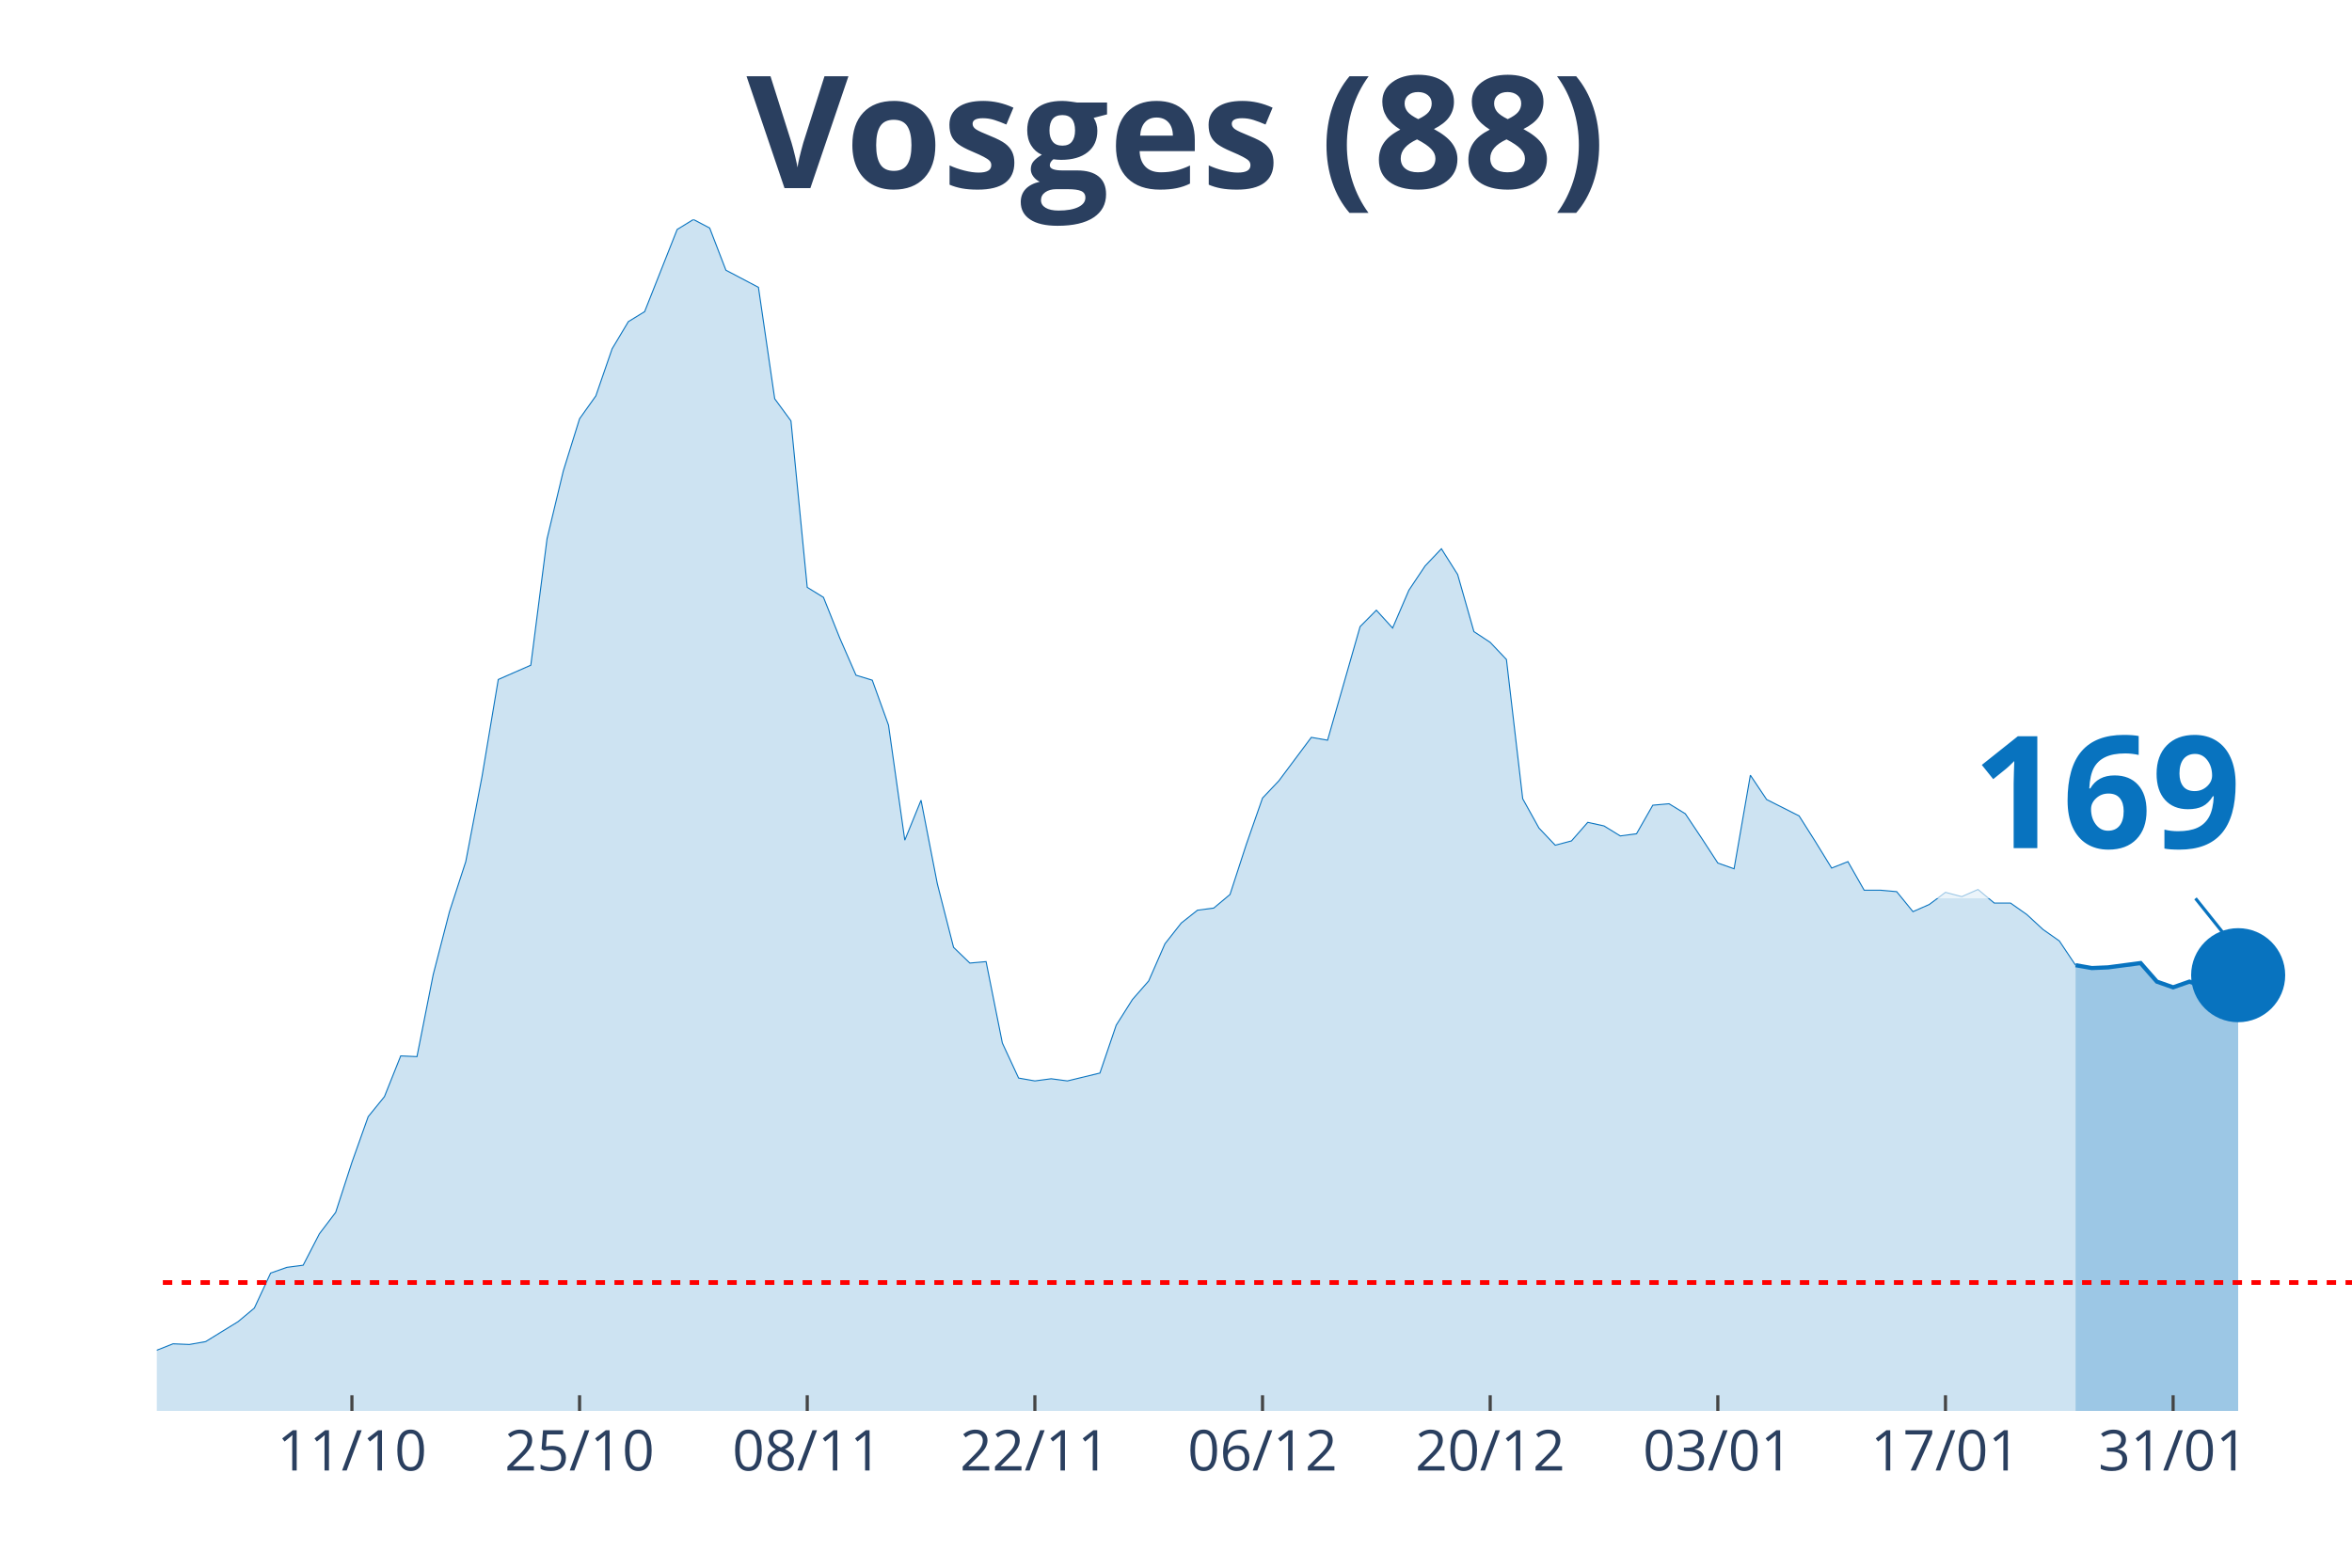
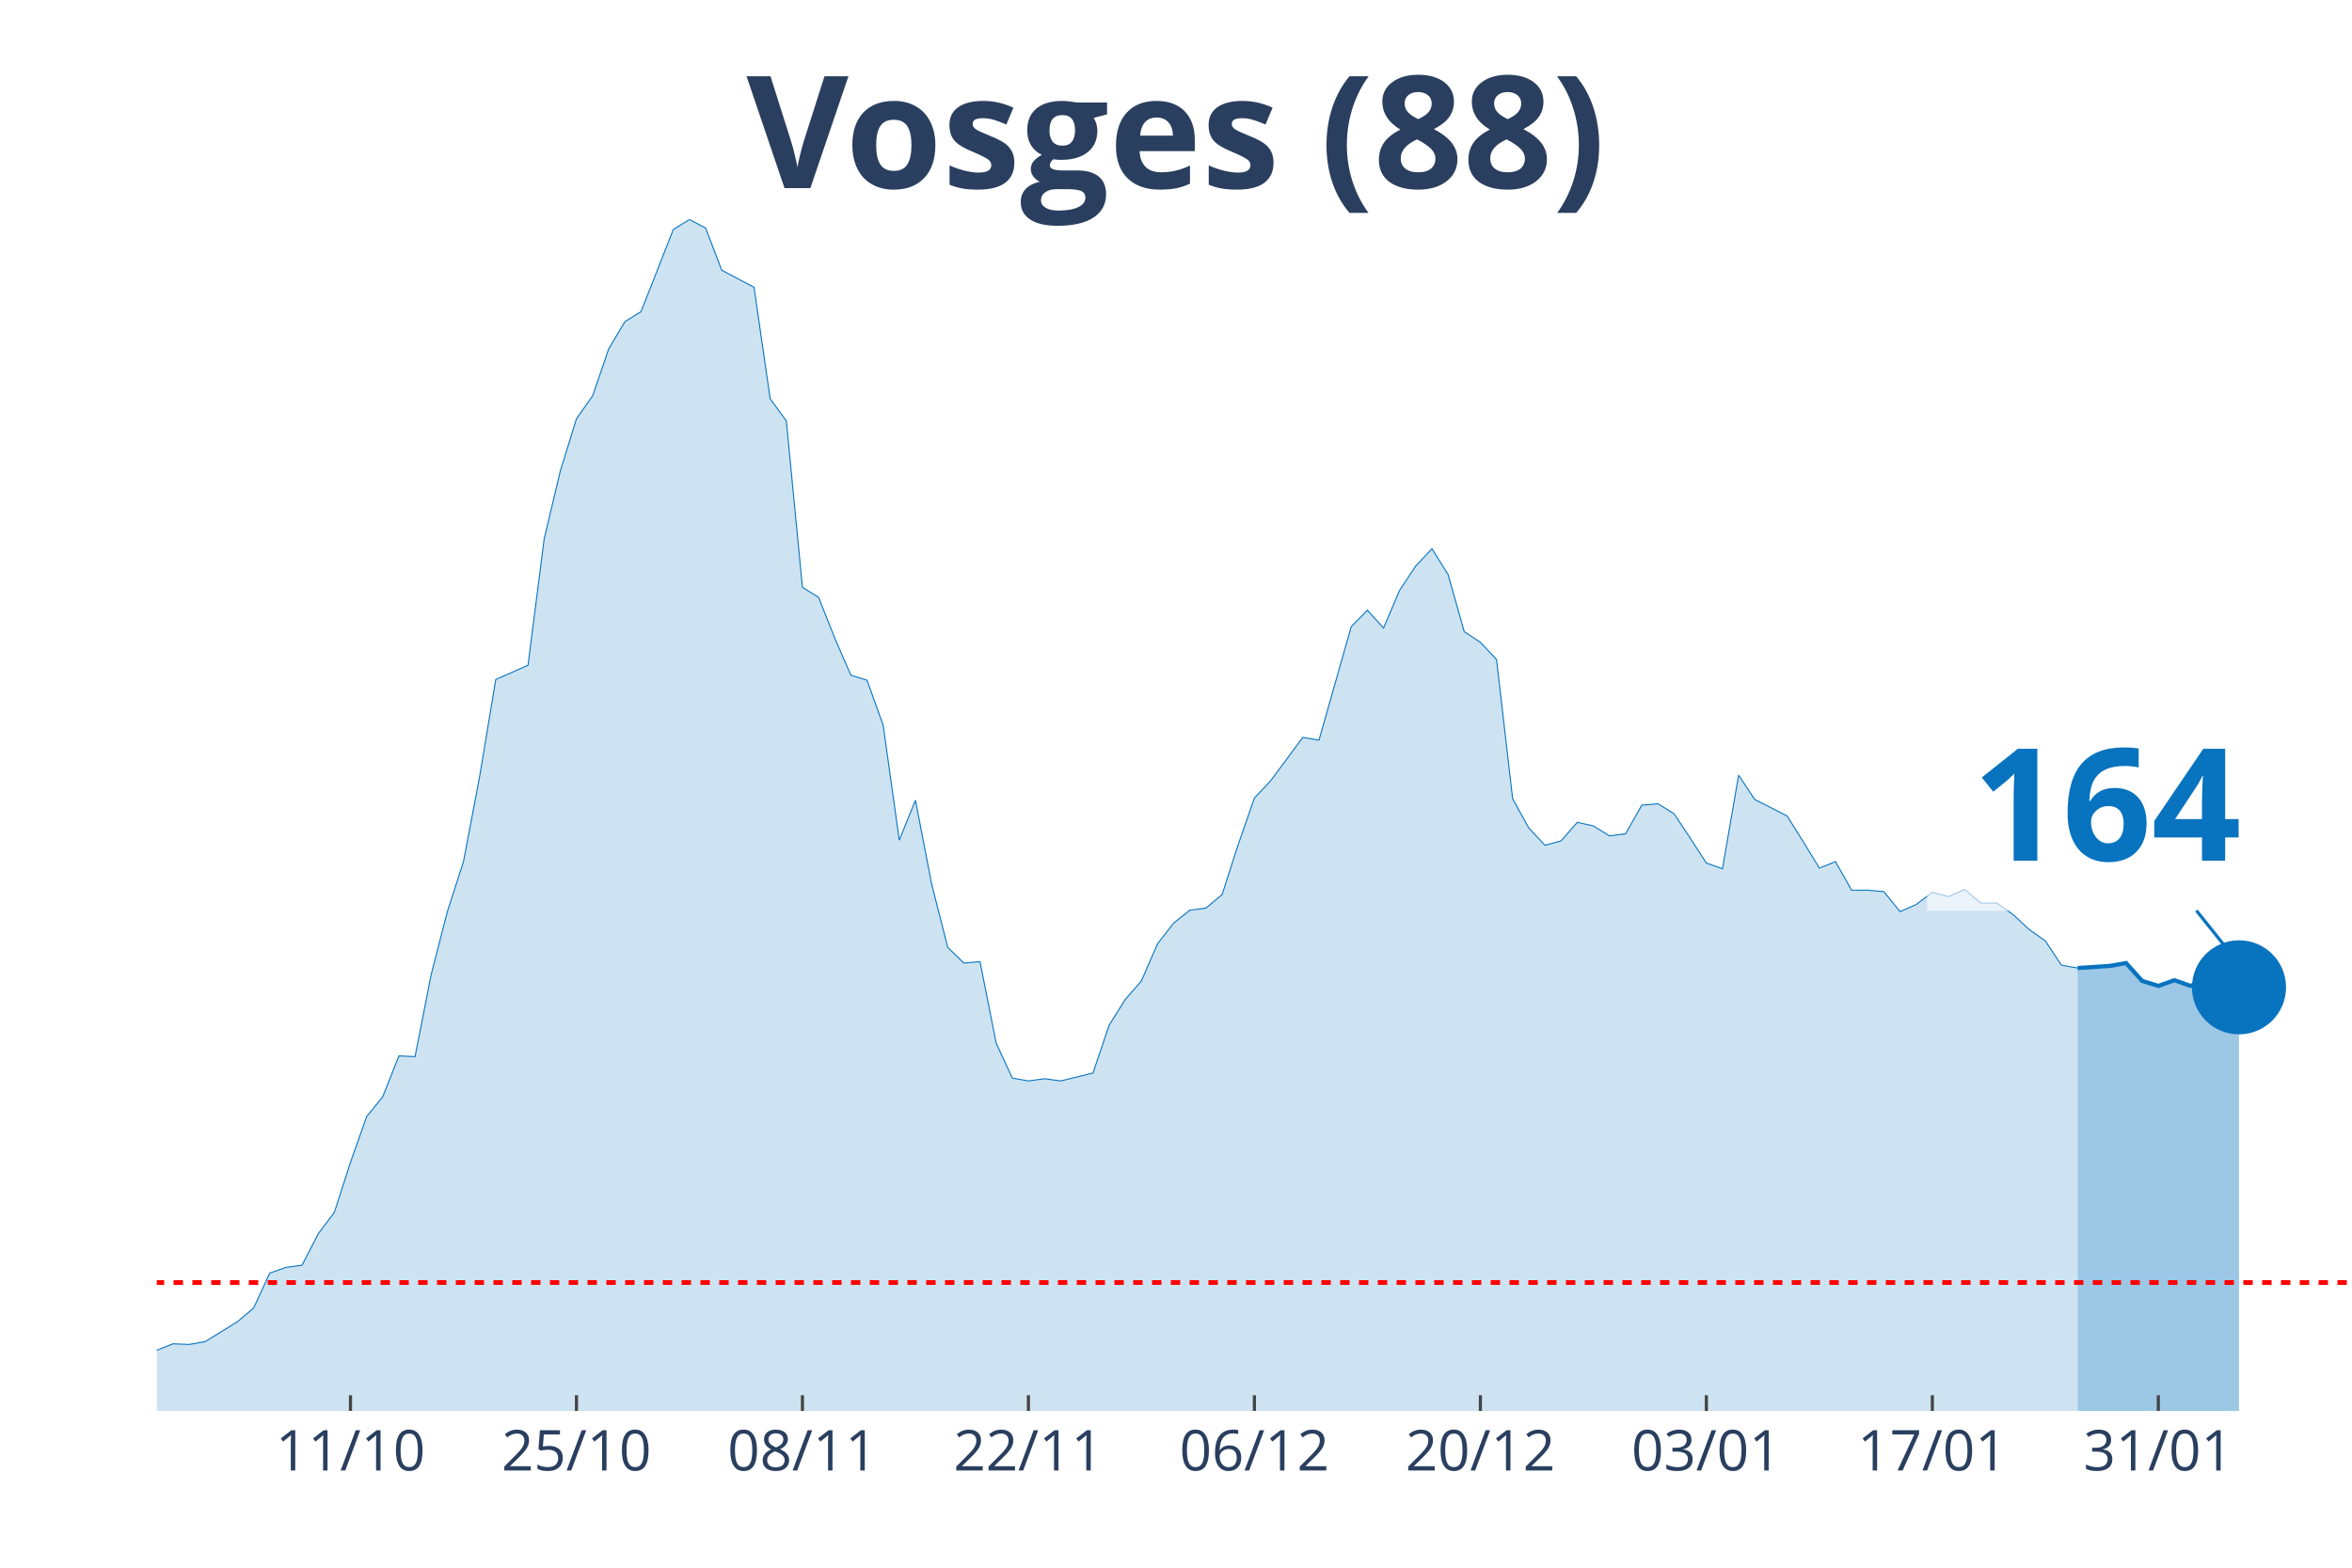
<svg xmlns="http://www.w3.org/2000/svg" class="main-svg" width="1125" height="750" style="" viewBox="0 0 750 500">
  <rect x="0" y="0" width="750" height="500" style="fill: rgb(0, 0, 0); fill-opacity: 0;" />
-   <defs id="defs-a1fd28">
+   <defs id="defs-bfaf89">
    <g class="clips">
-       <clipPath id="clipa1fd28xyplot" class="plotclip">
+       <clipPath id="clipbfaf89xyplot" class="plotclip">
        <rect width="700" height="380" />
      </clipPath>
-       <clipPath class="axesclip" id="clipa1fd28x">
+       <clipPath class="axesclip" id="clipbfaf89x">
        <rect x="50" y="0" width="700" height="500" />
      </clipPath>
-       <clipPath class="axesclip" id="clipa1fd28y">
+       <clipPath class="axesclip" id="clipbfaf89y">
        <rect x="0" y="70" width="750" height="380" />
      </clipPath>
-       <clipPath class="axesclip" id="clipa1fd28xy">
+       <clipPath class="axesclip" id="clipbfaf89xy">
        <rect x="50" y="70" width="700" height="380" />
      </clipPath>
    </g>
    <g class="gradients" />
  </defs>
  <g class="bglayer">
    <rect class="bg" x="50" y="70" width="700" height="380" style="fill: rgb(0, 0, 0); fill-opacity: 0; stroke-width: 0;" />
  </g>
  <g class="layer-below">
    <g class="imagelayer" />
    <g class="shapelayer" />
  </g>
  <g class="cartesianlayer">
    <g class="subplot xy">
      <g class="layer-subplot">
        <g class="shapelayer" />
        <g class="imagelayer" />
      </g>
      <g class="gridlayer">
        <g class="x">
-           <path class="xgrid crisp" transform="translate(112.22,0)" d="M0,70v380" style="stroke: rgb(255, 255, 255); stroke-opacity: 1; stroke-width: 1px;" />
-           <path class="xgrid crisp" transform="translate(184.81,0)" d="M0,70v380" style="stroke: rgb(255, 255, 255); stroke-opacity: 1; stroke-width: 1px;" />
-           <path class="xgrid crisp" transform="translate(257.41,0)" d="M0,70v380" style="stroke: rgb(255, 255, 255); stroke-opacity: 1; stroke-width: 1px;" />
-           <path class="xgrid crisp" transform="translate(330,0)" d="M0,70v380" style="stroke: rgb(255, 255, 255); stroke-opacity: 1; stroke-width: 1px;" />
-           <path class="xgrid crisp" transform="translate(402.59,0)" d="M0,70v380" style="stroke: rgb(255, 255, 255); stroke-opacity: 1; stroke-width: 1px;" />
-           <path class="xgrid crisp" transform="translate(475.19,0)" d="M0,70v380" style="stroke: rgb(255, 255, 255); stroke-opacity: 1; stroke-width: 1px;" />
-           <path class="xgrid crisp" transform="translate(547.78,0)" d="M0,70v380" style="stroke: rgb(255, 255, 255); stroke-opacity: 1; stroke-width: 1px;" />
-           <path class="xgrid crisp" transform="translate(620.37,0)" d="M0,70v380" style="stroke: rgb(255, 255, 255); stroke-opacity: 1; stroke-width: 1px;" />
-           <path class="xgrid crisp" transform="translate(692.96,0)" d="M0,70v380" style="stroke: rgb(255, 255, 255); stroke-opacity: 1; stroke-width: 1px;" />
+           <path class="xgrid crisp" transform="translate(111.76,0)" d="M0,70v380" style="stroke: rgb(255, 255, 255); stroke-opacity: 1; stroke-width: 1px;" />
+           <path class="xgrid crisp" transform="translate(183.82,0)" d="M0,70v380" style="stroke: rgb(255, 255, 255); stroke-opacity: 1; stroke-width: 1px;" />
+           <path class="xgrid crisp" transform="translate(255.88,0)" d="M0,70v380" style="stroke: rgb(255, 255, 255); stroke-opacity: 1; stroke-width: 1px;" />
+           <path class="xgrid crisp" transform="translate(327.94,0)" d="M0,70v380" style="stroke: rgb(255, 255, 255); stroke-opacity: 1; stroke-width: 1px;" />
+           <path class="xgrid crisp" transform="translate(400,0)" d="M0,70v380" style="stroke: rgb(255, 255, 255); stroke-opacity: 1; stroke-width: 1px;" />
+           <path class="xgrid crisp" transform="translate(472.06,0)" d="M0,70v380" style="stroke: rgb(255, 255, 255); stroke-opacity: 1; stroke-width: 1px;" />
+           <path class="xgrid crisp" transform="translate(544.12,0)" d="M0,70v380" style="stroke: rgb(255, 255, 255); stroke-opacity: 1; stroke-width: 1px;" />
+           <path class="xgrid crisp" transform="translate(616.18,0)" d="M0,70v380" style="stroke: rgb(255, 255, 255); stroke-opacity: 1; stroke-width: 1px;" />
+           <path class="xgrid crisp" transform="translate(688.24,0)" d="M0,70v380" style="stroke: rgb(255, 255, 255); stroke-opacity: 1; stroke-width: 1px;" />
        </g>
        <g class="y" />
      </g>
      <g class="zerolinelayer" />
      <path class="xlines-below" />
      <path class="ylines-below" />
      <g class="overlines-below" />
      <g class="xaxislayer-below" />
      <g class="yaxislayer-below" />
      <g class="overaxes-below" />
-       <g class="plot" transform="translate(50, 70)" clip-path="url('#clipa1fd28xyplot')">
+       <g class="plot" transform="translate(50, 70)" clip-path="url('#clipbfaf89xyplot')">
        <g class="scatterlayer mlayer">
-           <g class="trace scatter trace00ca48" style="stroke-miterlimit: 2;">
+           <g class="trace scatter trace82e6b3" style="stroke-miterlimit: 2;">
            <g class="fills">
              <g>
-                 <path class="js-fill" d="M611.85,380L-705.19,380L-705.19,373.85L-632.59,376.58L-627.41,376.35L-580.74,376.13L-575.56,376.35L-461.48,376.81L-456.3,377.27L-425.19,375.9L-420,372.94L-409.63,370.66L-404.44,365.65L-378.52,362L-373.33,363.82L-362.96,369.06L-357.78,370.2L-342.22,372.03L-337.04,374.08L-274.81,375.22L-269.63,372.48L-243.7,369.29L-238.52,371.34L-222.96,372.71L-217.78,371.12L-171.11,366.79L-165.93,364.05L-119.26,367.01L-114.07,366.33L-103.7,364.96L-98.52,364.96L-93.33,361.77L-88.15,360.64L-82.96,360.86L-77.78,363.14L-51.85,365.19L-46.67,364.28L-36.3,364.05L-31.11,364.51L-25.93,364.28L-20.74,365.42L-15.56,364.28L-10.37,364.74L-5.19,362L0,360.64L5.19,358.59L10.37,358.81L15.56,357.9L20.74,354.71L25.93,351.52L31.11,347.19L36.3,336.03L41.48,334.21L46.67,333.53L51.85,323.5L57.04,316.67L62.22,300.72L67.41,286.14L72.59,279.76L77.78,266.77L82.96,267L88.15,240.8L93.33,220.76L98.52,204.81L103.7,177.7L108.89,146.71L114.07,144.44L119.26,142.16L124.44,101.83L129.63,80.19L134.81,63.56L140,56.27L145.19,41.24L150.37,32.58L155.56,29.39L165.93,3.19L171.11,0L176.3,2.73L181.48,16.18L191.85,21.64L197.04,57.18L202.22,64.24L207.41,117.33L212.59,120.52L217.78,133.5L222.96,145.35L228.15,146.94L233.33,161.29L238.52,197.97L243.7,185.22L248.89,211.87L254.07,232.15L259.26,237.16L264.44,236.7L269.63,262.67L274.81,273.84L280,274.75L285.19,274.06L290.37,274.75L300.74,272.24L305.93,256.98L311.11,248.78L316.3,242.85L321.48,231.01L326.67,224.4L331.85,220.3L337.04,219.62L342.22,215.29L347.41,199.34L352.59,184.53L357.78,179.06L368.15,165.17L373.33,166.08L383.7,129.86L388.89,124.62L394.07,130.31L399.26,118.24L404.44,110.49L409.63,105.02L414.81,113.23L420,131.45L425.19,134.87L430.37,140.34L435.56,184.76L440.74,194.1L445.93,199.57L451.11,198.2L456.3,192.28L461.48,193.42L466.67,196.61L471.85,195.92L477.04,186.81L482.22,186.35L487.41,189.54L492.59,197.29L497.78,205.26L502.96,207.09L508.15,177.24L513.33,184.99L523.7,190.23L528.89,198.43L534.07,206.86L539.26,204.81L544.44,213.92L549.63,213.92L554.81,214.38L560,220.76L565.19,218.48L570.37,214.6L575.56,215.97L580.74,213.69L585.93,218.02L591.11,218.02L596.3,221.67L601.48,226.45L606.67,230.1L611.85,237.84" style="fill: rgb(8, 115, 191); fill-opacity: 0.2; stroke-width: 0;" />
+                 <path class="js-fill" d="M612.5,380L-700,380L-700,373.85L-627.94,376.58L-622.79,376.35L-576.47,376.13L-571.32,376.35L-458.09,376.81L-452.94,377.27L-422.06,375.9L-416.91,372.94L-406.62,370.66L-401.47,365.65L-375.74,362L-370.59,363.82L-360.29,369.06L-355.15,370.2L-339.71,372.03L-334.56,374.08L-272.79,375.22L-267.65,372.48L-241.91,369.29L-236.76,371.34L-221.32,372.71L-216.18,371.12L-169.85,366.79L-164.71,364.05L-118.38,367.01L-113.24,366.33L-102.94,364.96L-97.79,364.96L-92.65,361.77L-87.5,360.64L-82.35,360.86L-77.21,363.14L-51.47,365.19L-46.32,364.28L-36.03,364.05L-30.88,364.51L-25.74,364.28L-20.59,365.42L-15.44,364.28L-10.29,364.74L-5.15,362L0,360.64L5.15,358.59L10.29,358.81L15.44,357.9L20.59,354.71L25.74,351.52L30.88,347.19L36.03,336.03L41.18,334.21L46.32,333.53L51.47,323.5L56.62,316.67L61.76,300.72L66.91,286.14L72.06,279.76L77.21,266.77L82.35,267L87.5,240.8L92.65,220.76L97.79,204.81L102.94,177.7L108.09,146.71L113.24,144.44L118.38,142.16L123.53,101.83L128.68,80.19L133.82,63.56L138.97,56.27L144.12,41.24L149.26,32.58L154.41,29.39L164.71,3.19L169.85,0L175,2.73L180.15,16.18L190.44,21.64L195.59,57.18L200.74,64.24L205.88,117.33L211.03,120.52L216.18,133.5L221.32,145.35L226.47,146.94L231.62,161.29L236.76,197.97L241.91,185.22L247.06,211.87L252.21,232.15L257.35,237.16L262.5,236.7L267.65,262.67L272.79,273.84L277.94,274.75L283.09,274.06L288.24,274.75L298.53,272.24L303.68,256.98L308.82,248.78L313.97,242.85L319.12,231.01L324.26,224.4L329.41,220.3L334.56,219.62L339.71,215.29L344.85,199.34L350,184.53L355.15,179.06L365.44,165.17L370.59,166.08L380.88,129.86L386.03,124.62L391.18,130.31L396.32,118.24L401.47,110.49L406.62,105.02L411.76,113.23L416.91,131.45L422.06,134.87L427.21,140.34L432.35,184.76L437.5,194.1L442.65,199.57L447.79,198.2L452.94,192.28L458.09,193.42L463.24,196.61L468.38,195.92L473.53,186.81L478.68,186.35L483.82,189.54L488.97,197.29L494.12,205.26L499.26,207.09L504.41,177.24L509.56,184.99L519.85,190.23L525,198.43L530.15,206.86L535.29,204.81L540.44,213.92L545.59,213.92L550.74,214.38L555.88,220.76L561.03,218.48L566.18,214.6L571.32,215.97L576.47,213.69L581.62,218.02L586.76,218.02L591.91,221.67L597.06,226.45L602.21,230.1L607.35,237.84L612.5,238.75" style="fill: rgb(8, 115, 191); fill-opacity: 0.2; stroke-width: 0;" />
              </g>
            </g>
            <g class="errorbars" />
            <g class="lines">
-               <path class="js-line" d="M-705.19,373.85L-632.59,376.58L-627.41,376.35L-580.74,376.13L-575.56,376.35L-461.48,376.81L-456.3,377.27L-425.19,375.9L-420,372.94L-409.63,370.66L-404.44,365.65L-378.52,362L-373.33,363.82L-362.96,369.06L-357.78,370.2L-342.22,372.03L-337.04,374.08L-274.81,375.22L-269.63,372.48L-243.7,369.29L-238.52,371.34L-222.96,372.71L-217.78,371.12L-171.11,366.79L-165.93,364.05L-119.26,367.01L-114.07,366.33L-103.7,364.96L-98.52,364.96L-93.33,361.77L-88.15,360.64L-82.96,360.86L-77.78,363.14L-51.85,365.19L-46.67,364.28L-36.3,364.05L-31.11,364.51L-25.93,364.28L-20.74,365.42L-15.56,364.28L-10.37,364.74L-5.19,362L0,360.64L5.19,358.59L10.37,358.81L15.56,357.9L20.74,354.71L25.93,351.52L31.11,347.19L36.3,336.03L41.48,334.21L46.67,333.53L51.85,323.5L57.04,316.67L62.22,300.72L67.41,286.14L72.59,279.76L77.78,266.77L82.96,267L88.15,240.8L93.33,220.76L98.52,204.81L103.7,177.7L108.89,146.71L114.07,144.44L119.26,142.16L124.44,101.83L129.63,80.19L134.81,63.56L140,56.27L145.19,41.24L150.37,32.58L155.56,29.39L165.93,3.19L171.11,0L176.3,2.73L181.48,16.18L191.85,21.64L197.04,57.18L202.22,64.24L207.41,117.33L212.59,120.52L217.78,133.5L222.96,145.35L228.15,146.94L233.33,161.29L238.52,197.97L243.7,185.22L248.89,211.87L254.07,232.15L259.26,237.16L264.44,236.7L269.63,262.67L274.81,273.84L280,274.75L285.19,274.06L290.37,274.75L300.74,272.24L305.93,256.98L311.11,248.78L316.3,242.85L321.48,231.01L326.67,224.4L331.85,220.3L337.04,219.62L342.22,215.29L347.41,199.34L352.59,184.53L357.78,179.06L368.15,165.17L373.33,166.08L383.7,129.86L388.89,124.62L394.07,130.31L399.26,118.24L404.44,110.49L409.63,105.02L414.81,113.23L420,131.45L425.19,134.87L430.37,140.34L435.56,184.76L440.74,194.1L445.93,199.57L451.11,198.2L456.3,192.28L461.48,193.42L466.67,196.61L471.85,195.92L477.04,186.81L482.22,186.35L487.41,189.54L492.59,197.29L497.78,205.26L502.96,207.09L508.15,177.24L513.33,184.99L523.7,190.23L528.89,198.43L534.07,206.86L539.26,204.81L544.44,213.92L549.63,213.92L554.81,214.38L560,220.76L565.19,218.48L570.37,214.6L575.56,215.97L580.74,213.69L585.93,218.02L591.11,218.02L596.3,221.67L601.48,226.45L606.67,230.1L611.85,237.84" style="vector-effect: non-scaling-stroke; fill: none; stroke: rgb(8, 115, 191); stroke-opacity: 1; stroke-width: 0.5px; opacity: 1;" />
+               <path class="js-line" d="M-700,373.85L-627.94,376.58L-622.79,376.35L-576.47,376.13L-571.32,376.35L-458.09,376.81L-452.94,377.27L-422.06,375.9L-416.91,372.94L-406.62,370.66L-401.47,365.65L-375.74,362L-370.59,363.82L-360.29,369.06L-355.15,370.2L-339.71,372.03L-334.56,374.08L-272.79,375.22L-267.65,372.48L-241.91,369.29L-236.76,371.34L-221.32,372.71L-216.18,371.12L-169.85,366.79L-164.71,364.05L-118.38,367.01L-113.24,366.33L-102.94,364.96L-97.79,364.96L-92.65,361.77L-87.5,360.64L-82.35,360.86L-77.21,363.14L-51.47,365.19L-46.32,364.28L-36.03,364.05L-30.88,364.51L-25.74,364.28L-20.59,365.42L-15.44,364.28L-10.29,364.74L-5.15,362L0,360.64L5.15,358.59L10.29,358.81L15.44,357.9L20.59,354.71L25.74,351.52L30.88,347.19L36.03,336.03L41.18,334.21L46.32,333.53L51.47,323.5L56.62,316.67L61.76,300.72L66.91,286.14L72.06,279.76L77.21,266.77L82.35,267L87.5,240.8L92.65,220.76L97.79,204.81L102.94,177.7L108.09,146.71L113.24,144.44L118.38,142.16L123.53,101.83L128.68,80.19L133.82,63.56L138.97,56.27L144.12,41.24L149.26,32.58L154.41,29.39L164.71,3.19L169.85,0L175,2.73L180.15,16.18L190.44,21.64L195.59,57.18L200.74,64.24L205.88,117.33L211.03,120.52L216.18,133.5L221.32,145.35L226.47,146.94L231.62,161.29L236.76,197.97L241.91,185.22L247.06,211.87L252.21,232.15L257.35,237.16L262.5,236.7L267.65,262.67L272.79,273.84L277.94,274.75L283.09,274.06L288.24,274.75L298.53,272.24L303.68,256.98L308.82,248.78L313.97,242.85L319.12,231.01L324.26,224.4L329.41,220.3L334.56,219.62L339.71,215.29L344.85,199.34L350,184.53L355.15,179.06L365.44,165.17L370.59,166.08L380.88,129.86L386.03,124.62L391.18,130.31L396.32,118.24L401.47,110.49L406.62,105.02L411.76,113.23L416.91,131.45L422.06,134.87L427.21,140.34L432.35,184.76L437.5,194.1L442.65,199.57L447.79,198.2L452.94,192.28L458.09,193.42L463.24,196.61L468.38,195.92L473.53,186.81L478.68,186.35L483.82,189.54L488.97,197.29L494.12,205.26L499.26,207.09L504.41,177.24L509.56,184.99L519.85,190.23L525,198.43L530.15,206.86L535.29,204.81L540.44,213.92L545.59,213.92L550.74,214.38L555.88,220.76L561.03,218.48L566.18,214.6L571.32,215.97L576.47,213.69L581.62,218.02L586.76,218.02L591.91,221.67L597.06,226.45L602.21,230.1L607.35,237.84L612.5,238.75" style="vector-effect: non-scaling-stroke; fill: none; stroke: rgb(8, 115, 191); stroke-opacity: 1; stroke-width: 0.5px; opacity: 1;" />
            </g>
            <g class="points" />
            <g class="text" />
          </g>
-           <g class="trace scatter traceb59240" style="stroke-miterlimit: 2;">
+           <g class="trace scatter trace78873b" style="stroke-miterlimit: 2;">
            <g class="fills">
              <g>
-                 <path class="js-fill" d="M663.7,380L611.85,380L611.85,237.84L617.04,238.75L622.22,238.53L632.59,237.16L637.78,243.08L642.96,244.9L648.15,243.08L653.33,244.9L658.52,243.08L663.7,241.03" style="fill: rgb(8, 115, 191); fill-opacity: 0.4; stroke-width: 0;" />
+                 <path class="js-fill" d="M663.97,380L612.5,380L612.5,238.75L622.79,238.07L627.94,237.16L633.09,242.85L638.24,244.45L643.38,242.63L648.53,244.45L658.82,240.35L663.97,244.9" style="fill: rgb(8, 115, 191); fill-opacity: 0.4; stroke-width: 0;" />
              </g>
            </g>
            <g class="errorbars" />
            <g class="lines">
-               <path class="js-line" d="M611.85,237.84L617.04,238.75L622.22,238.53L632.59,237.16L637.78,243.08L642.96,244.9L648.15,243.08L653.33,244.9L658.52,243.08L663.7,241.03" style="vector-effect: non-scaling-stroke; fill: none; stroke: rgb(8, 115, 191); stroke-opacity: 1; stroke-width: 2px; opacity: 1;" />
+               <path class="js-line" d="M612.5,238.75L622.79,238.07L627.94,237.16L633.09,242.85L638.24,244.45L643.38,242.63L648.53,244.45L658.82,240.35L663.97,244.9" style="vector-effect: non-scaling-stroke; fill: none; stroke: rgb(8, 115, 191); stroke-opacity: 1; stroke-width: 2px; opacity: 1;" />
            </g>
            <g class="points" />
            <g class="text" />
          </g>
-           <g class="trace scatter trace8812af" style="stroke-miterlimit: 2; opacity: 1;">
+           <g class="trace scatter tracedc3b13" style="stroke-miterlimit: 2; opacity: 1;">
            <g class="fills" />
            <g class="errorbars" />
            <g class="lines" />
            <g class="points">
-               <path class="point" transform="translate(663.7,241.03)" d="M15,0A15,15 0 1,1 0,-15A15,15 0 0,1 15,0Z" style="opacity: 1; stroke-width: 0px; fill: rgb(8, 115, 191); fill-opacity: 1;" />
+               <path class="point" transform="translate(663.97,244.9)" d="M15,0A15,15 0 1,1 0,-15A15,15 0 0,1 15,0Z" style="opacity: 1; stroke-width: 0px; fill: rgb(8, 115, 191); fill-opacity: 1;" />
            </g>
            <g class="text" />
          </g>
        </g>
      </g>
      <g class="overplot" />
      <path class="xlines-above crisp" style="fill: none; stroke-width: 1px; stroke: rgb(0, 0, 0); stroke-opacity: 0;" d="" />
      <path class="ylines-above crisp" style="fill: none;" d="M0,0" />
      <g class="overlines-above" />
      <g class="xaxislayer-above">
-         <path class="xtick ticks crisp" d="M0,450v-5" transform="translate(112.22,0)" style="stroke: rgb(68, 68, 68); stroke-opacity: 1; stroke-width: 1px;" />
-         <path class="xtick ticks crisp" d="M0,450v-5" transform="translate(184.81,0)" style="stroke: rgb(68, 68, 68); stroke-opacity: 1; stroke-width: 1px;" />
-         <path class="xtick ticks crisp" d="M0,450v-5" transform="translate(257.41,0)" style="stroke: rgb(68, 68, 68); stroke-opacity: 1; stroke-width: 1px;" />
-         <path class="xtick ticks crisp" d="M0,450v-5" transform="translate(330,0)" style="stroke: rgb(68, 68, 68); stroke-opacity: 1; stroke-width: 1px;" />
-         <path class="xtick ticks crisp" d="M0,450v-5" transform="translate(402.59,0)" style="stroke: rgb(68, 68, 68); stroke-opacity: 1; stroke-width: 1px;" />
-         <path class="xtick ticks crisp" d="M0,450v-5" transform="translate(475.19,0)" style="stroke: rgb(68, 68, 68); stroke-opacity: 1; stroke-width: 1px;" />
-         <path class="xtick ticks crisp" d="M0,450v-5" transform="translate(547.78,0)" style="stroke: rgb(68, 68, 68); stroke-opacity: 1; stroke-width: 1px;" />
-         <path class="xtick ticks crisp" d="M0,450v-5" transform="translate(620.37,0)" style="stroke: rgb(68, 68, 68); stroke-opacity: 1; stroke-width: 1px;" />
-         <path class="xtick ticks crisp" d="M0,450v-5" transform="translate(692.96,0)" style="stroke: rgb(68, 68, 68); stroke-opacity: 1; stroke-width: 1px;" />
+         <path class="xtick ticks crisp" d="M0,450v-5" transform="translate(111.76,0)" style="stroke: rgb(68, 68, 68); stroke-opacity: 1; stroke-width: 1px;" />
+         <path class="xtick ticks crisp" d="M0,450v-5" transform="translate(183.82,0)" style="stroke: rgb(68, 68, 68); stroke-opacity: 1; stroke-width: 1px;" />
+         <path class="xtick ticks crisp" d="M0,450v-5" transform="translate(255.88,0)" style="stroke: rgb(68, 68, 68); stroke-opacity: 1; stroke-width: 1px;" />
+         <path class="xtick ticks crisp" d="M0,450v-5" transform="translate(327.94,0)" style="stroke: rgb(68, 68, 68); stroke-opacity: 1; stroke-width: 1px;" />
+         <path class="xtick ticks crisp" d="M0,450v-5" transform="translate(400,0)" style="stroke: rgb(68, 68, 68); stroke-opacity: 1; stroke-width: 1px;" />
+         <path class="xtick ticks crisp" d="M0,450v-5" transform="translate(472.06,0)" style="stroke: rgb(68, 68, 68); stroke-opacity: 1; stroke-width: 1px;" />
+         <path class="xtick ticks crisp" d="M0,450v-5" transform="translate(544.12,0)" style="stroke: rgb(68, 68, 68); stroke-opacity: 1; stroke-width: 1px;" />
+         <path class="xtick ticks crisp" d="M0,450v-5" transform="translate(616.18,0)" style="stroke: rgb(68, 68, 68); stroke-opacity: 1; stroke-width: 1px;" />
+         <path class="xtick ticks crisp" d="M0,450v-5" transform="translate(688.24,0)" style="stroke: rgb(68, 68, 68); stroke-opacity: 1; stroke-width: 1px;" />
        <g class="xtick">
-           <text text-anchor="middle" x="0" y="469" transform="translate(112.22,0)" style="font-family: 'Open Sans', verdana, arial, sans-serif; font-size: 18px; fill: rgb(42, 63, 95); fill-opacity: 1; white-space: pre;">11/10</text>
+           <text text-anchor="middle" x="0" y="469" transform="translate(111.76,0)" style="font-family: 'Open Sans', verdana, arial, sans-serif; font-size: 18px; fill: rgb(42, 63, 95); fill-opacity: 1; white-space: pre;">11/10</text>
        </g>
        <g class="xtick">
-           <text text-anchor="middle" x="0" y="469" transform="translate(184.81,0)" style="font-family: 'Open Sans', verdana, arial, sans-serif; font-size: 18px; fill: rgb(42, 63, 95); fill-opacity: 1; white-space: pre;">25/10</text>
+           <text text-anchor="middle" x="0" y="469" transform="translate(183.82,0)" style="font-family: 'Open Sans', verdana, arial, sans-serif; font-size: 18px; fill: rgb(42, 63, 95); fill-opacity: 1; white-space: pre;">25/10</text>
        </g>
        <g class="xtick">
-           <text text-anchor="middle" x="0" y="469" transform="translate(257.41,0)" style="font-family: 'Open Sans', verdana, arial, sans-serif; font-size: 18px; fill: rgb(42, 63, 95); fill-opacity: 1; white-space: pre;">08/11</text>
+           <text text-anchor="middle" x="0" y="469" transform="translate(255.88,0)" style="font-family: 'Open Sans', verdana, arial, sans-serif; font-size: 18px; fill: rgb(42, 63, 95); fill-opacity: 1; white-space: pre;">08/11</text>
        </g>
        <g class="xtick">
-           <text text-anchor="middle" x="0" y="469" transform="translate(330,0)" style="font-family: 'Open Sans', verdana, arial, sans-serif; font-size: 18px; fill: rgb(42, 63, 95); fill-opacity: 1; white-space: pre;">22/11</text>
+           <text text-anchor="middle" x="0" y="469" transform="translate(327.94,0)" style="font-family: 'Open Sans', verdana, arial, sans-serif; font-size: 18px; fill: rgb(42, 63, 95); fill-opacity: 1; white-space: pre;">22/11</text>
        </g>
        <g class="xtick">
-           <text text-anchor="middle" x="0" y="469" transform="translate(402.59,0)" style="font-family: 'Open Sans', verdana, arial, sans-serif; font-size: 18px; fill: rgb(42, 63, 95); fill-opacity: 1; white-space: pre;">06/12</text>
+           <text text-anchor="middle" x="0" y="469" transform="translate(400,0)" style="font-family: 'Open Sans', verdana, arial, sans-serif; font-size: 18px; fill: rgb(42, 63, 95); fill-opacity: 1; white-space: pre;">06/12</text>
        </g>
        <g class="xtick">
-           <text text-anchor="middle" x="0" y="469" transform="translate(475.19,0)" style="font-family: 'Open Sans', verdana, arial, sans-serif; font-size: 18px; fill: rgb(42, 63, 95); fill-opacity: 1; white-space: pre;">20/12</text>
+           <text text-anchor="middle" x="0" y="469" transform="translate(472.06,0)" style="font-family: 'Open Sans', verdana, arial, sans-serif; font-size: 18px; fill: rgb(42, 63, 95); fill-opacity: 1; white-space: pre;">20/12</text>
        </g>
        <g class="xtick">
-           <text text-anchor="middle" x="0" y="469" transform="translate(547.78,0)" style="font-family: 'Open Sans', verdana, arial, sans-serif; font-size: 18px; fill: rgb(42, 63, 95); fill-opacity: 1; white-space: pre;">03/01</text>
+           <text text-anchor="middle" x="0" y="469" transform="translate(544.12,0)" style="font-family: 'Open Sans', verdana, arial, sans-serif; font-size: 18px; fill: rgb(42, 63, 95); fill-opacity: 1; white-space: pre;">03/01</text>
        </g>
        <g class="xtick">
-           <text text-anchor="middle" x="0" y="469" transform="translate(620.37,0)" style="font-family: 'Open Sans', verdana, arial, sans-serif; font-size: 18px; fill: rgb(42, 63, 95); fill-opacity: 1; white-space: pre;">17/01</text>
+           <text text-anchor="middle" x="0" y="469" transform="translate(616.18,0)" style="font-family: 'Open Sans', verdana, arial, sans-serif; font-size: 18px; fill: rgb(42, 63, 95); fill-opacity: 1; white-space: pre;">17/01</text>
        </g>
        <g class="xtick">
-           <text text-anchor="middle" x="0" y="469" transform="translate(692.96,0)" style="font-family: 'Open Sans', verdana, arial, sans-serif; font-size: 18px; fill: rgb(42, 63, 95); fill-opacity: 1; white-space: pre;">31/01</text>
+           <text text-anchor="middle" x="0" y="469" transform="translate(688.24,0)" style="font-family: 'Open Sans', verdana, arial, sans-serif; font-size: 18px; fill: rgb(42, 63, 95); fill-opacity: 1; white-space: pre;">31/01</text>
        </g>
      </g>
      <g class="yaxislayer-above" />
      <g class="overaxes-above" />
    </g>
  </g>
  <g class="polarlayer" />
  <g class="ternarylayer" />
  <g class="geolayer" />
  <g class="funnelarealayer" />
  <g class="pielayer" />
  <g class="treemaplayer" />
  <g class="sunburstlayer" />
  <g class="glimages" />
-   <defs id="topdefs-a1fd28">
+   <defs id="topdefs-bfaf89">
    <g class="clips" />
  </defs>
  <g class="layer-above">
    <g class="imagelayer" />
    <g class="shapelayer">
-       <path data-index="0" fill-rule="evenodd" d="M-2864.07,409.05L926.3,409.05" clip-path="url('#clipa1fd28xy')" style="opacity: 1; stroke: rgb(255, 0, 0); stroke-opacity: 1; fill: rgb(0, 0, 0); fill-opacity: 0; stroke-dasharray: 3px, 3px; stroke-width: 1.5px;" />
+       <path data-index="0" fill-rule="evenodd" d="M-2842.65,409.05L919.85,409.05" clip-path="url('#clipbfaf89xy')" style="opacity: 1; stroke: rgb(255, 0, 0); stroke-opacity: 1; fill: rgb(0, 0, 0); fill-opacity: 0; stroke-dasharray: 3px, 3px; stroke-width: 1.5px;" />
    </g>
  </g>
  <g class="infolayer">
    <g class="g-gtitle">
      <text class="gtitle" x="375" y="25" text-anchor="middle" dy="0.7em" style="font-family: 'Open Sans', verdana, arial, sans-serif; font-size: 50px; fill: rgb(42, 63, 95); opacity: 1; font-weight: normal; white-space: pre;">
        <tspan style="font-weight:bold">Vosges (88)</tspan>
      </text>
    </g>
    <g class="g-xtitle" />
    <g class="annotation" data-index="0" style="opacity: 1;">
-       <g class="annotation-text-g" transform="rotate(0,671.7,251.03)">
-         <g class="cursor-pointer" transform="translate(614, 215)">
+       <g class="annotation-text-g" transform="rotate(0,671.97,254.9)">
+         <g class="cursor-pointer" transform="translate(614, 219)">
          <rect class="bg" x="0.5" y="0.5" width="115" height="71" style="stroke-width: 1px; stroke: rgb(0, 0, 0); stroke-opacity: 0; fill: rgb(255, 255, 255); fill-opacity: 0.6;" />
          <text class="annotation-text" text-anchor="middle" x="57.812" y="55.5" style="font-family: 'Open Sans', verdana, arial, sans-serif; font-size: 50px; fill: rgb(8, 115, 191); fill-opacity: 1; white-space: pre;">
-             <tspan style="font-weight:bold">169 </tspan>
+             <tspan style="font-weight:bold">164 </tspan>
          </text>
        </g>
      </g>
      <g class="annotation-arrow-g" style="opacity: 1;">
-         <path d="M700.1,286.53L711.7,301.03" style="stroke-width: 1px; stroke: rgb(8, 115, 191); stroke-opacity: 1; stroke-dasharray: 0px, 0px, 18.569px, 18.569px;" />
+         <path d="M700.37,290.4L711.97,304.9" style="stroke-width: 1px; stroke: rgb(8, 115, 191); stroke-opacity: 1; stroke-dasharray: 0px, 0px, 18.569px, 18.569px;" />
      </g>
    </g>
  </g>
</svg>
